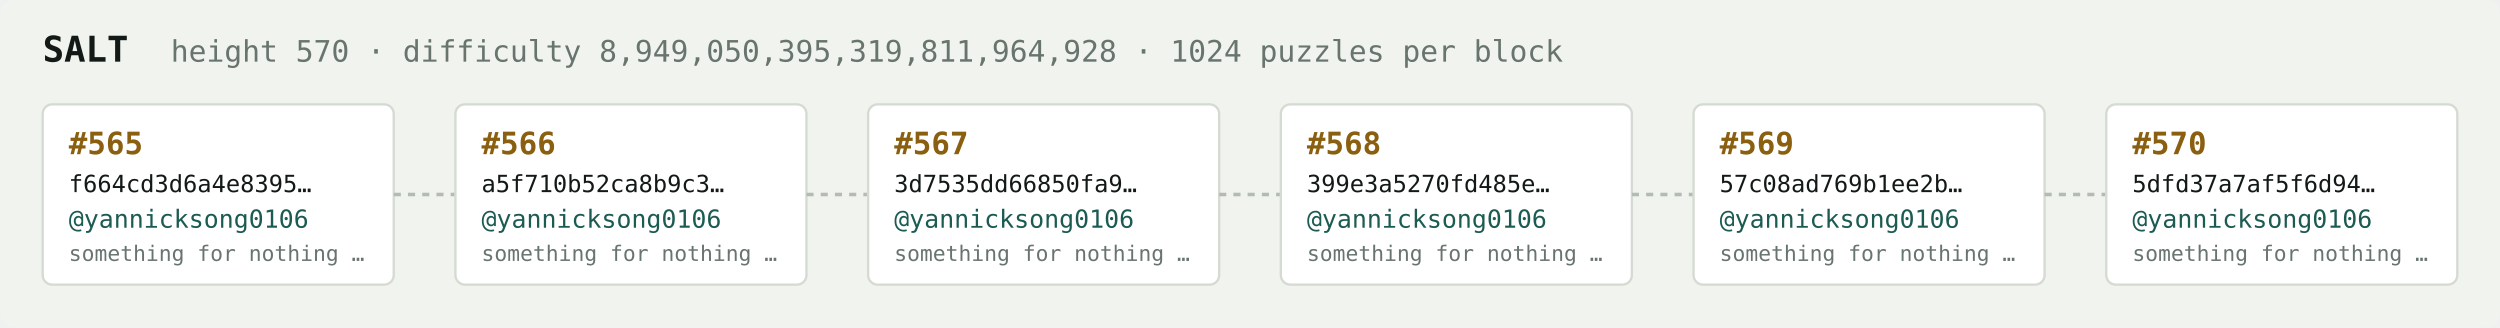
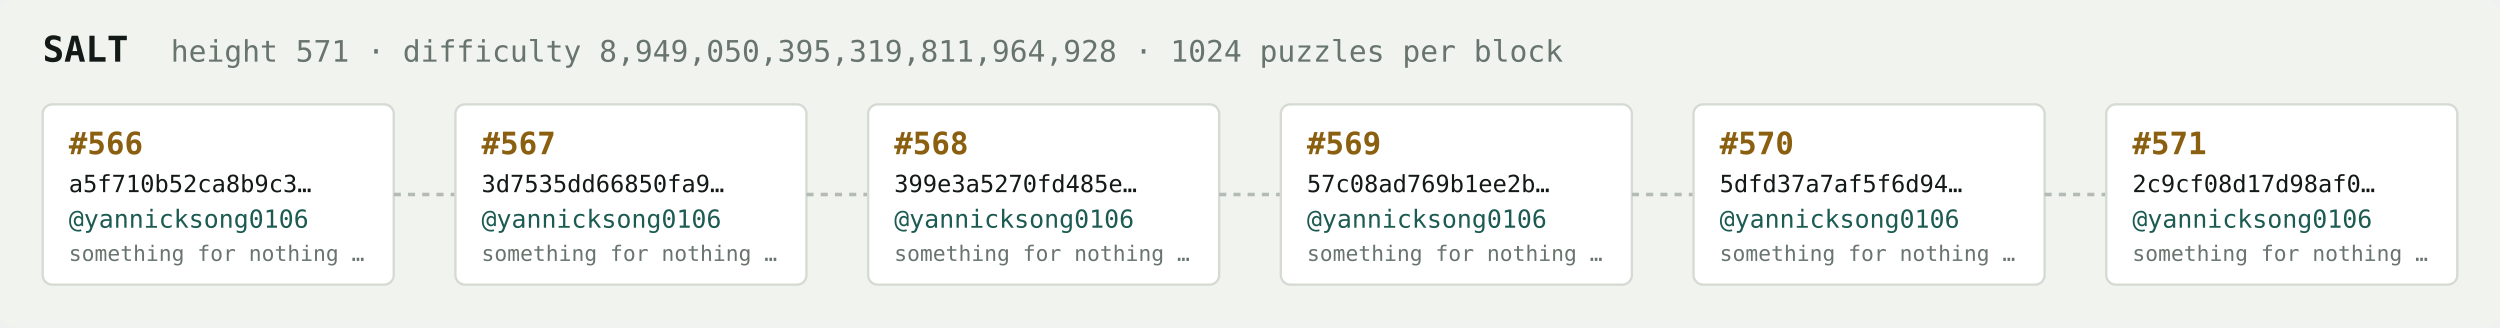
<svg xmlns="http://www.w3.org/2000/svg" width="1054" height="138" viewBox="0 0 1054 138" font-family="ui-monospace,SFMono-Regular,Menlo,monospace">
  <rect fill="#f1f3ef" width="1054" height="138" rx="6" />
  <text x="18" y="26" fill="#121916" font-size="15" font-weight="700">SALT</text>
-   <text x="72" y="26" fill="#68746e" font-size="12.5">height 570 · difficulty 8,949,050,395,319,811,964,928 · 1024 puzzles per block</text>
+   <text x="72" y="26" fill="#68746e" font-size="12.5">height 571 · difficulty 8,949,050,395,319,811,964,928 · 1024 puzzles per block</text>
  <rect x="18" y="44" width="148" height="76" rx="4" fill="#ffffff" stroke="#d5dbd2" stroke-width="1" />
-   <text x="29" y="65" fill="#8a5f10" font-size="13" font-weight="700">#565</text>
-   <text x="29" y="81" fill="#121916" font-size="10">f664cd3d6a4e8395…</text>
+   <text x="29" y="65" fill="#8a5f10" font-size="13" font-weight="700">#566</text>
+   <text x="29" y="81" fill="#121916" font-size="10">a5f710b52ca8b9c3…</text>
  <text x="29" y="96" fill="#1c5b52" font-size="10.5">@yannicksong0106</text>
  <text x="29" y="110" fill="#68746e" font-size="9">something for nothing …</text>
  <line x1="166" y1="82.0" x2="192" y2="82.0" stroke="#b3bcb4" stroke-width="1.5" stroke-dasharray="3 3" />
  <rect x="192" y="44" width="148" height="76" rx="4" fill="#ffffff" stroke="#d5dbd2" stroke-width="1" />
-   <text x="203" y="65" fill="#8a5f10" font-size="13" font-weight="700">#566</text>
-   <text x="203" y="81" fill="#121916" font-size="10">a5f710b52ca8b9c3…</text>
+   <text x="203" y="65" fill="#8a5f10" font-size="13" font-weight="700">#567</text>
+   <text x="203" y="81" fill="#121916" font-size="10">3d7535dd66850fa9…</text>
  <text x="203" y="96" fill="#1c5b52" font-size="10.5">@yannicksong0106</text>
  <text x="203" y="110" fill="#68746e" font-size="9">something for nothing …</text>
  <line x1="340" y1="82.0" x2="366" y2="82.0" stroke="#b3bcb4" stroke-width="1.5" stroke-dasharray="3 3" />
  <rect x="366" y="44" width="148" height="76" rx="4" fill="#ffffff" stroke="#d5dbd2" stroke-width="1" />
-   <text x="377" y="65" fill="#8a5f10" font-size="13" font-weight="700">#567</text>
-   <text x="377" y="81" fill="#121916" font-size="10">3d7535dd66850fa9…</text>
+   <text x="377" y="65" fill="#8a5f10" font-size="13" font-weight="700">#568</text>
+   <text x="377" y="81" fill="#121916" font-size="10">399e3a5270fd485e…</text>
  <text x="377" y="96" fill="#1c5b52" font-size="10.5">@yannicksong0106</text>
  <text x="377" y="110" fill="#68746e" font-size="9">something for nothing …</text>
  <line x1="514" y1="82.0" x2="540" y2="82.0" stroke="#b3bcb4" stroke-width="1.5" stroke-dasharray="3 3" />
  <rect x="540" y="44" width="148" height="76" rx="4" fill="#ffffff" stroke="#d5dbd2" stroke-width="1" />
-   <text x="551" y="65" fill="#8a5f10" font-size="13" font-weight="700">#568</text>
-   <text x="551" y="81" fill="#121916" font-size="10">399e3a5270fd485e…</text>
+   <text x="551" y="65" fill="#8a5f10" font-size="13" font-weight="700">#569</text>
+   <text x="551" y="81" fill="#121916" font-size="10">57c08ad769b1ee2b…</text>
  <text x="551" y="96" fill="#1c5b52" font-size="10.5">@yannicksong0106</text>
  <text x="551" y="110" fill="#68746e" font-size="9">something for nothing …</text>
  <line x1="688" y1="82.0" x2="714" y2="82.0" stroke="#b3bcb4" stroke-width="1.5" stroke-dasharray="3 3" />
  <rect x="714" y="44" width="148" height="76" rx="4" fill="#ffffff" stroke="#d5dbd2" stroke-width="1" />
-   <text x="725" y="65" fill="#8a5f10" font-size="13" font-weight="700">#569</text>
-   <text x="725" y="81" fill="#121916" font-size="10">57c08ad769b1ee2b…</text>
+   <text x="725" y="65" fill="#8a5f10" font-size="13" font-weight="700">#570</text>
+   <text x="725" y="81" fill="#121916" font-size="10">5dfd37a7af5f6d94…</text>
  <text x="725" y="96" fill="#1c5b52" font-size="10.5">@yannicksong0106</text>
  <text x="725" y="110" fill="#68746e" font-size="9">something for nothing …</text>
  <line x1="862" y1="82.0" x2="888" y2="82.0" stroke="#b3bcb4" stroke-width="1.5" stroke-dasharray="3 3" />
  <rect x="888" y="44" width="148" height="76" rx="4" fill="#ffffff" stroke="#d5dbd2" stroke-width="1" />
-   <text x="899" y="65" fill="#8a5f10" font-size="13" font-weight="700">#570</text>
-   <text x="899" y="81" fill="#121916" font-size="10">5dfd37a7af5f6d94…</text>
+   <text x="899" y="65" fill="#8a5f10" font-size="13" font-weight="700">#571</text>
+   <text x="899" y="81" fill="#121916" font-size="10">2c9cf08d17d98af0…</text>
  <text x="899" y="96" fill="#1c5b52" font-size="10.5">@yannicksong0106</text>
  <text x="899" y="110" fill="#68746e" font-size="9">something for nothing …</text>
</svg>
